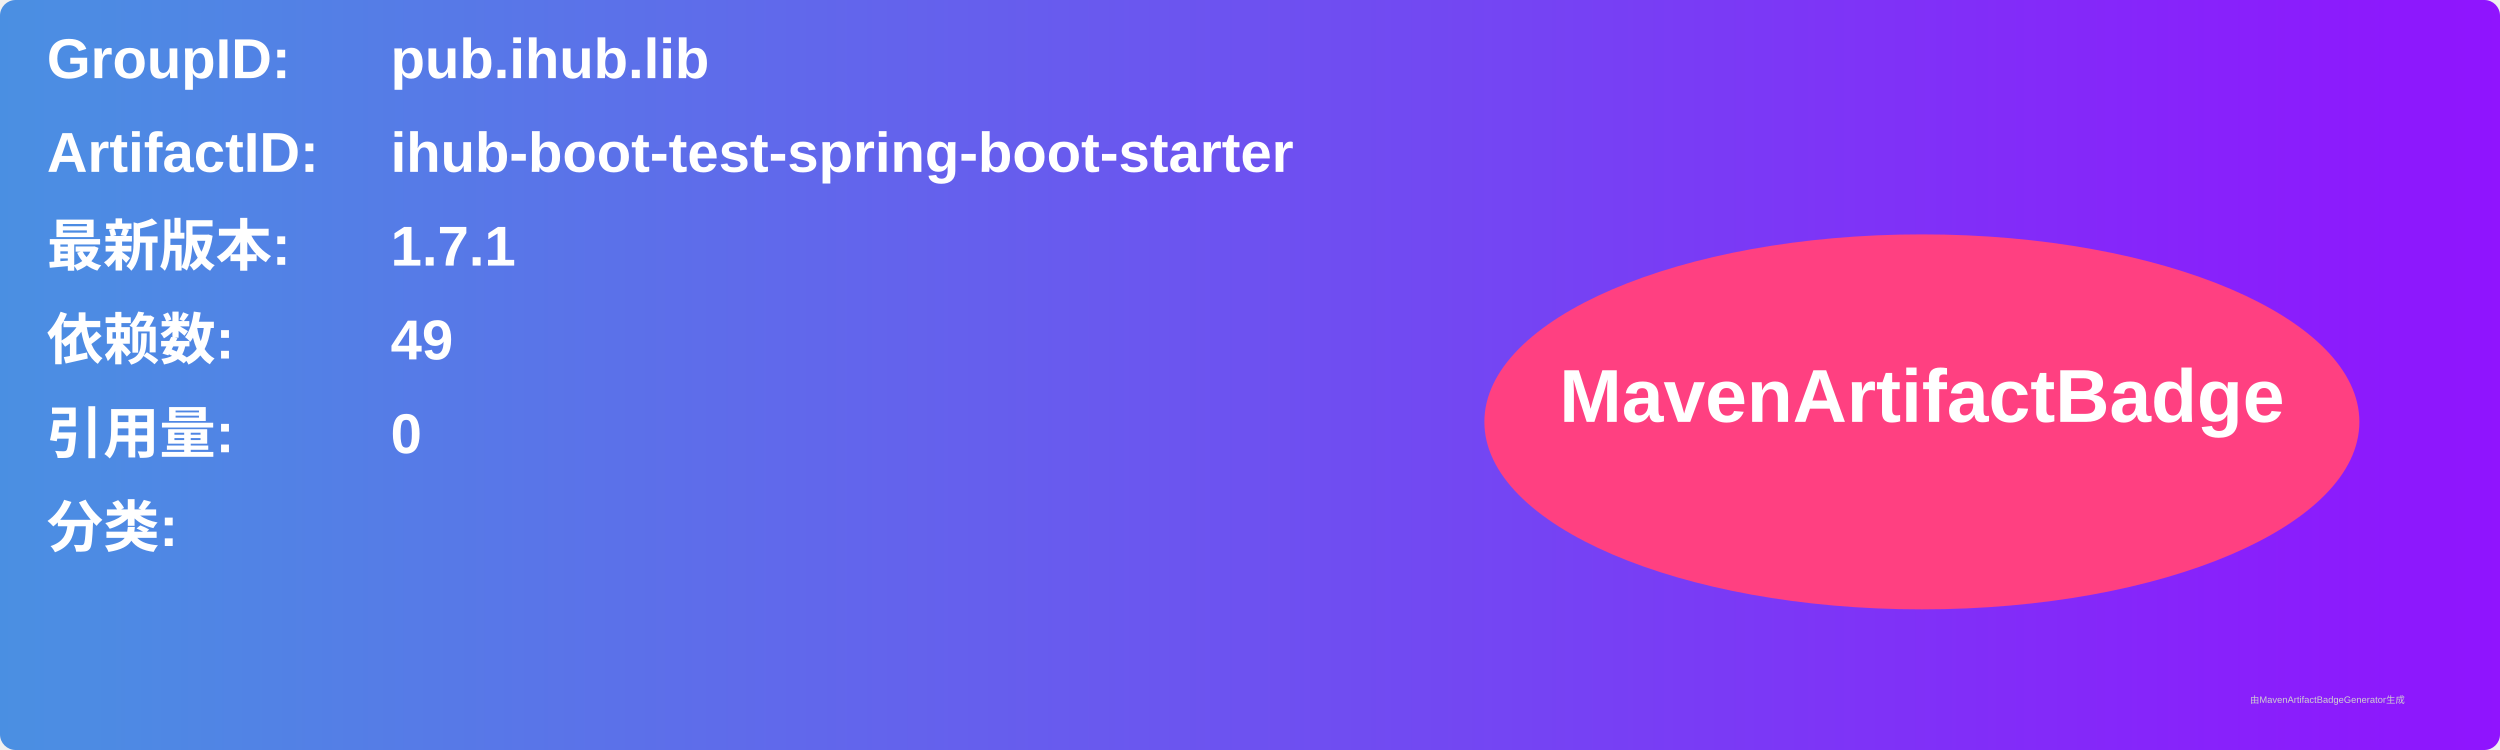
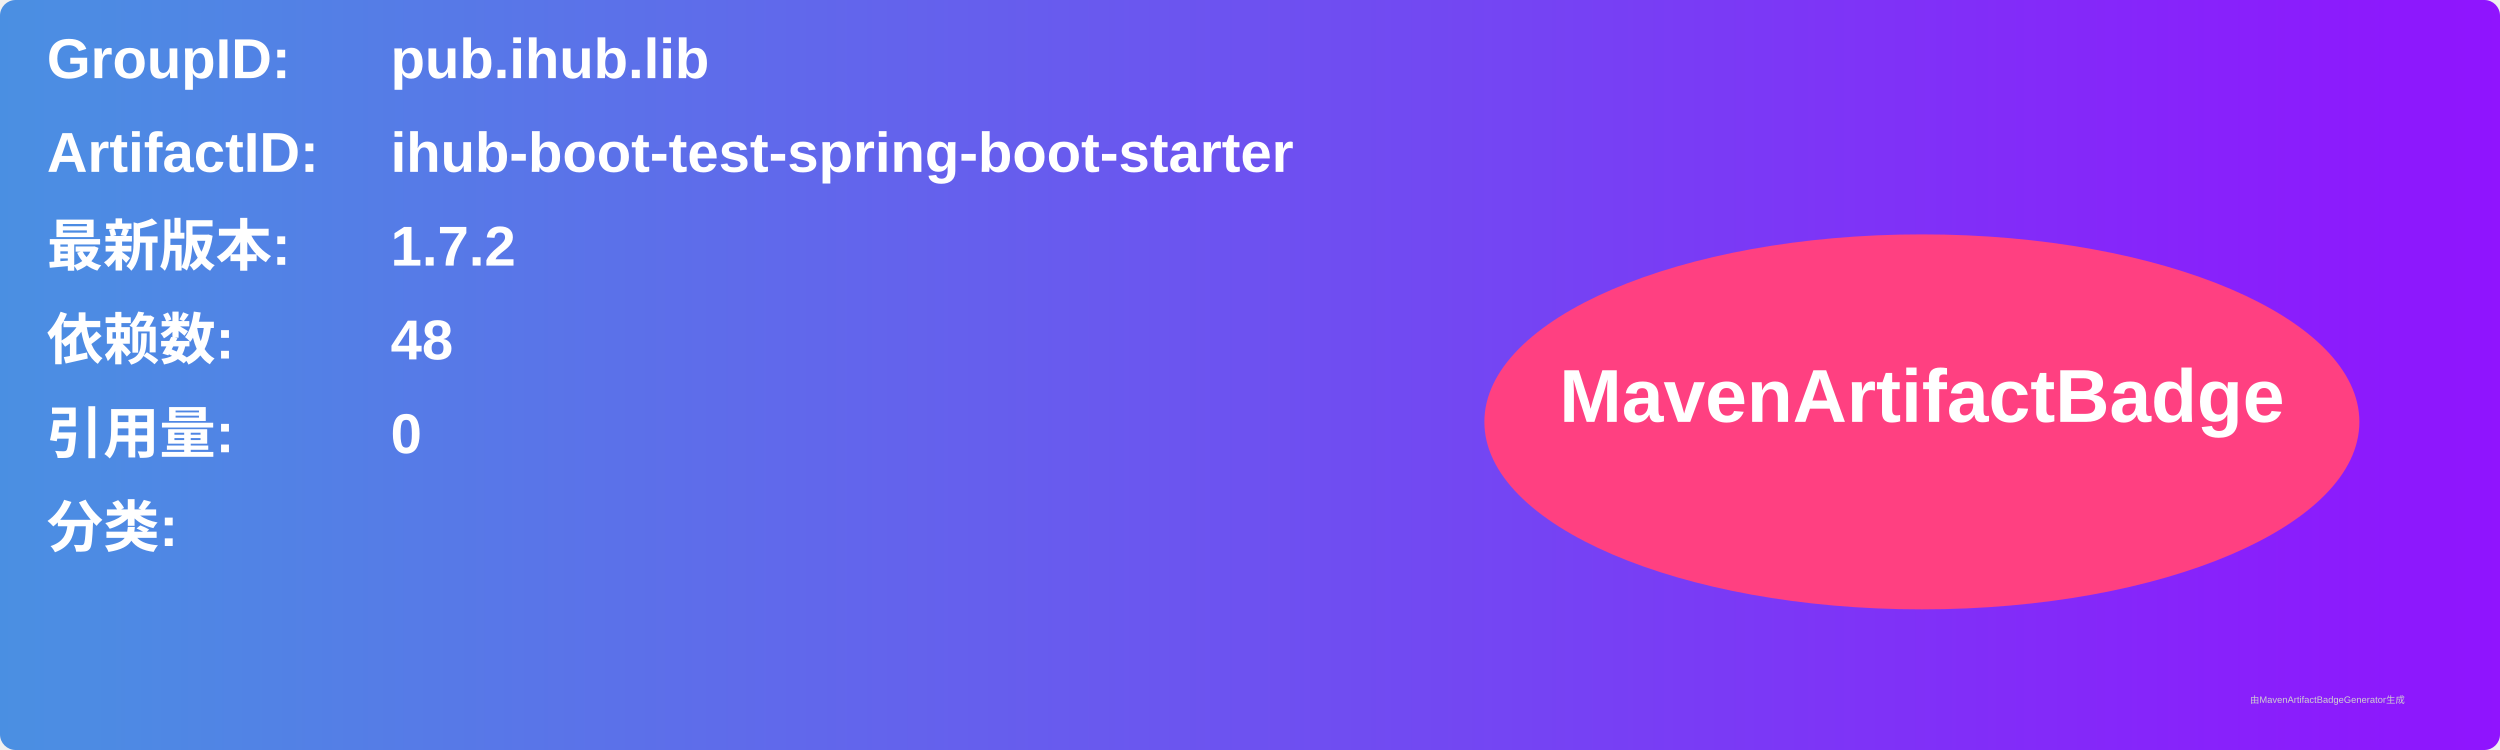
<svg xmlns="http://www.w3.org/2000/svg" width="800" height="240" viewBox="0 0 800 240">
  <linearGradient id="grad" x1="0%" y1="0%" x2="100%" y2="0%">
    <stop offset="0%" stop-color="#4a90e2" />
    <stop offset="100%" stop-color="#9013fe" />
  </linearGradient>
  <rect width="100%" height="100%" rx="5" ry="5" fill="url(#grad)" />
  <g transform="translate(15, 15)">
    <text x="0" y="10" font-family="Arial" font-size="18" fill="white" font-weight="bold" width="260">GroupID:</text>
    <text x="110" y="10" font-family="Arial" font-size="18" fill="white" font-weight="bold" width="460">pub.ihub.lib</text>
    <text x="0" y="40" font-family="Arial" font-size="18" fill="white" font-weight="bold" width="260">ArtifactID:</text>
    <text x="110" y="40" font-family="Arial" font-size="18" fill="white" font-weight="bold" width="460">ihub-boot-test-spring-boot-starter</text>
    <text x="0" y="70" font-family="Arial" font-size="18" fill="white" font-weight="bold">最新版本:</text>
    <text x="110" y="70" font-family="Arial" font-size="18" fill="white" font-weight="bold">
-       <tspan font-weight="bold">1.7.1</tspan>
+       <tspan font-weight="bold">1.7.2</tspan>
    </text>
    <text x="0" y="100" font-family="Arial" font-size="18" fill="white" font-weight="bold">依赖数: </text>
    <text x="110" y="100" font-family="Arial" font-size="18" fill="white">
-       <tspan font-weight="bold">49</tspan>
+       <tspan font-weight="bold">48</tspan>
    </text>
    <text x="0" y="130" font-family="Arial" font-size="18" fill="white" font-weight="bold">引用量: </text>
    <text x="110" y="130" font-family="Arial" font-size="18" fill="white">
      <tspan font-weight="bold">0</tspan>
    </text>
    <text x="0" y="160" font-family="Arial" font-size="18" fill="white" font-weight="bold">分类:</text>
    <text x="10" y="190" font-family="Arial" font-size="10" fill="white">
      <tspan font-weight="bold" />
    </text>
    <ellipse cx="600" cy="120" rx="140" ry="60" fill="#ff4081" />
    <text x="600" y="120" text-anchor="middle" font-family="Arial" font-size="24" fill="white" font-weight="bold">MavenArtifactBadge</text>
  </g>
  <text x="720" y="225" font-family="Arial" font-size="3" fill="#d0d0d0">由MavenArtifactBadgeGenerator生成</text>
</svg>
